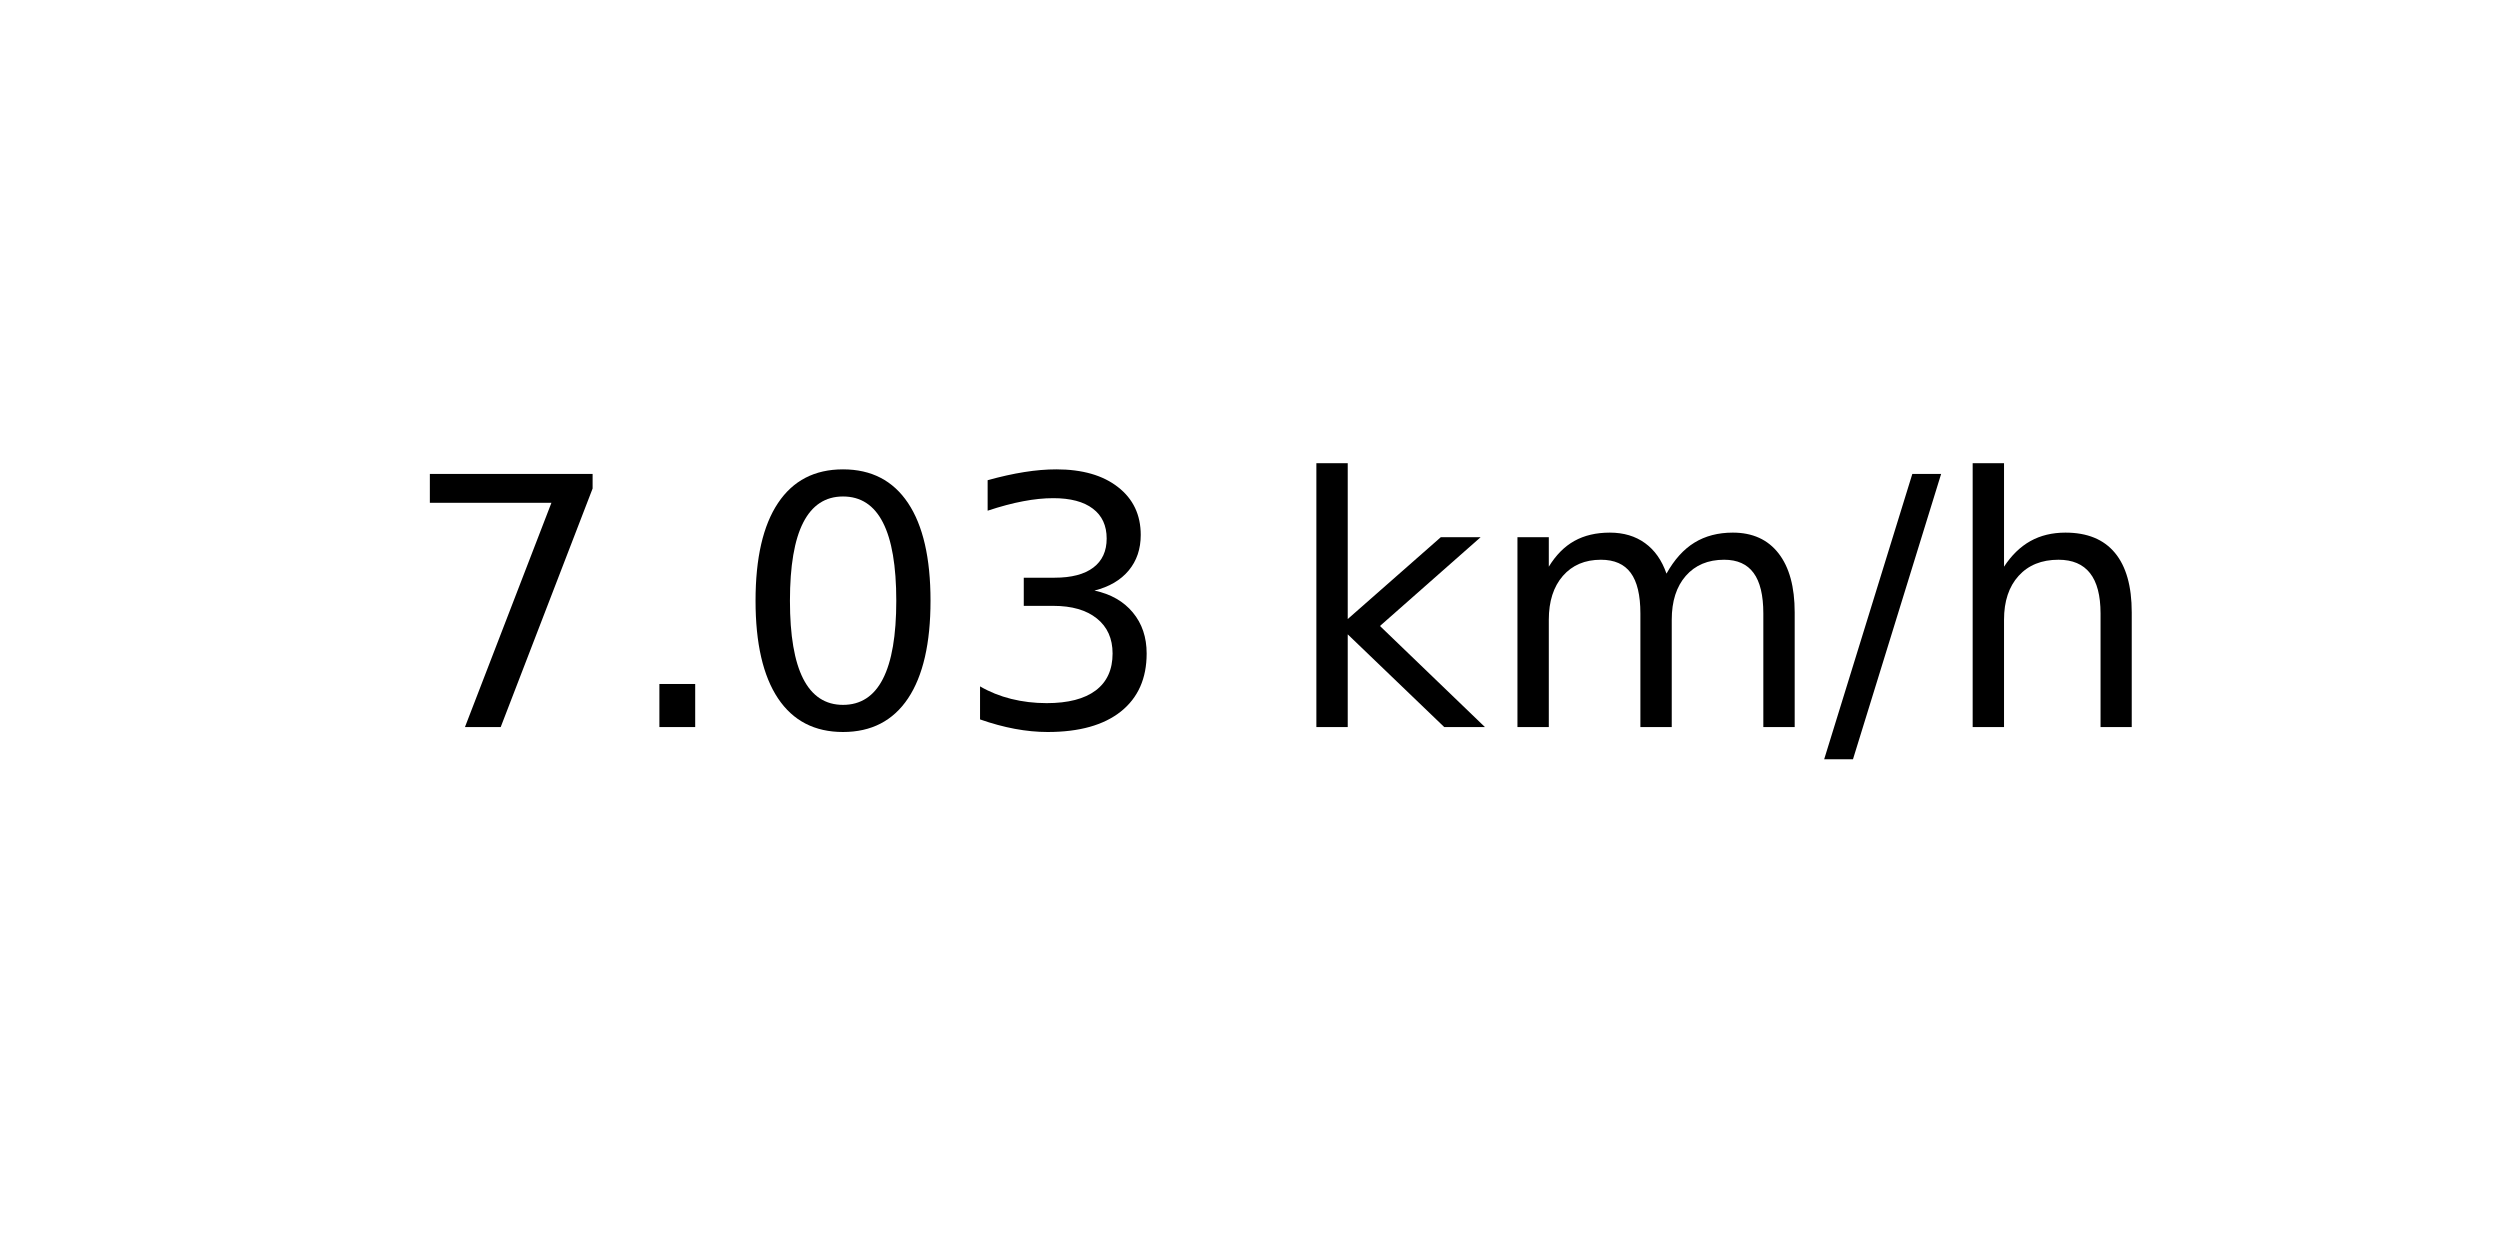
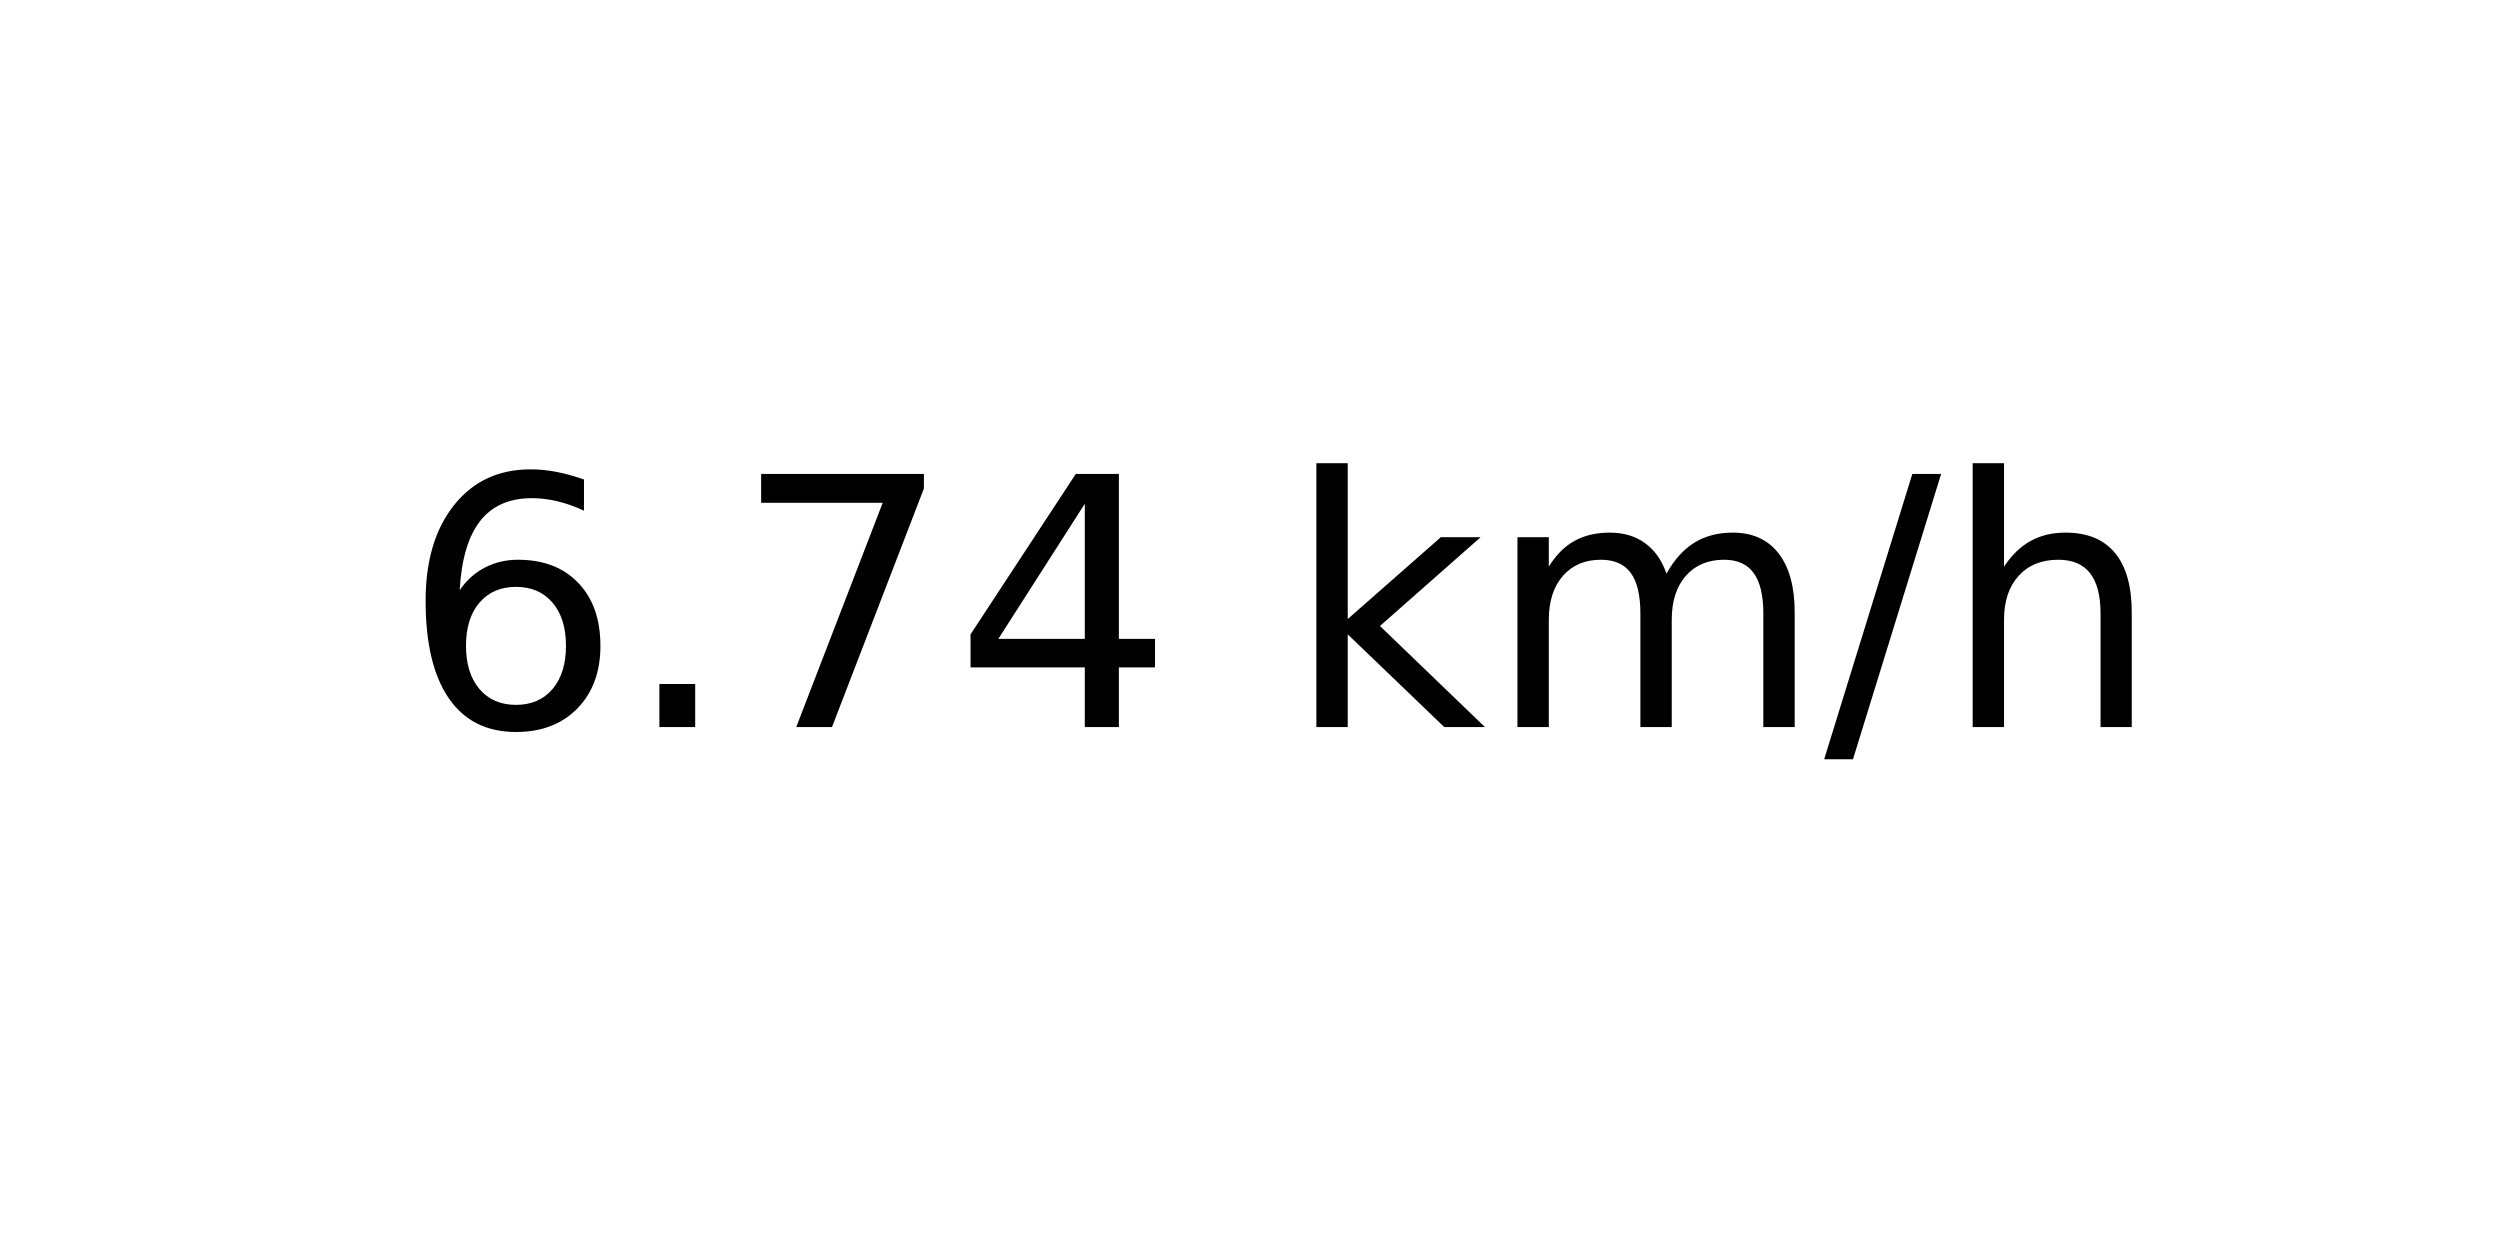
<svg xmlns="http://www.w3.org/2000/svg" xmlns:xlink="http://www.w3.org/1999/xlink" width="72pt" height="36pt" viewBox="0 0 72 36" version="1.1">
  <defs>
    <style type="text/css">*{stroke-linejoin: round; stroke-linecap: butt}</style>
  </defs>
  <g id="figure_1">
    <g id="axes_1">
      <g id="text_1">
        <g transform="translate(11.55937 20.93937) scale(0.1 -0.1)">
          <defs>
+             <path id="DejaVuSans-36" d="M 2113 2584  Q 1688 2584 1439 2293  Q 1191 2003 1191 1497  Q 1191 994 1439 701  Q 1688 409 2113 409  Q 2538 409 2786 701  Q 3034 994 3034 1497  Q 3034 2003 2786 2293  Q 2538 2584 2113 2584  z M 3366 4563  L 3366 3988  Q 3128 4100 2886 4159  Q 2644 4219 2406 4219  Q 1781 4219 1451 3797  Q 1122 3375 1075 2522  Q 1259 2794 1537 2939  Q 1816 3084 2150 3084  Q 2853 3084 3261 2657  Q 3669 2231 3669 1497  Q 3669 778 3244 343  Q 2819 -91 2113 -91  Q 1303 -91 875 529  Q 447 1150 447 2328  Q 447 3434 972 4092  Q 1497 4750 2381 4750  Q 2619 4750 2861 4703  Q 3103 4656 3366 4563  z " transform="scale(0.015625)" />
+             <path id="DejaVuSans-2e" d="M 684 794  L 1344 794  L 1344 0  L 684 0  L 684 794  z " transform="scale(0.015625)" />
            <path id="DejaVuSans-37" d="M 525 4666  L 3525 4666  L 3525 4397  L 1831 0  L 1172 0  L 2766 4134  L 525 4134  L 525 4666  z " transform="scale(0.015625)" />
-             <path id="DejaVuSans-2e" d="M 684 794  L 1344 794  L 1344 0  L 684 0  L 684 794  z " transform="scale(0.015625)" />
-             <path id="DejaVuSans-30" d="M 2034 4250  Q 1547 4250 1301 3770  Q 1056 3291 1056 2328  Q 1056 1369 1301 889  Q 1547 409 2034 409  Q 2525 409 2770 889  Q 3016 1369 3016 2328  Q 3016 3291 2770 3770  Q 2525 4250 2034 4250  z M 2034 4750  Q 2819 4750 3233 4129  Q 3647 3509 3647 2328  Q 3647 1150 3233 529  Q 2819 -91 2034 -91  Q 1250 -91 836 529  Q 422 1150 422 2328  Q 422 3509 836 4129  Q 1250 4750 2034 4750  z " transform="scale(0.015625)" />
-             <path id="DejaVuSans-33" d="M 2597 2516  Q 3050 2419 3304 2112  Q 3559 1806 3559 1356  Q 3559 666 3084 287  Q 2609 -91 1734 -91  Q 1441 -91 1130 -33  Q 819 25 488 141  L 488 750  Q 750 597 1062 519  Q 1375 441 1716 441  Q 2309 441 2620 675  Q 2931 909 2931 1356  Q 2931 1769 2642 2001  Q 2353 2234 1838 2234  L 1294 2234  L 1294 2753  L 1863 2753  Q 2328 2753 2575 2939  Q 2822 3125 2822 3475  Q 2822 3834 2567 4026  Q 2313 4219 1838 4219  Q 1578 4219 1281 4162  Q 984 4106 628 3988  L 628 4550  Q 988 4650 1302 4700  Q 1616 4750 1894 4750  Q 2613 4750 3031 4423  Q 3450 4097 3450 3541  Q 3450 3153 3228 2886  Q 3006 2619 2597 2516  z " transform="scale(0.015625)" />
+             <path id="DejaVuSans-34" d="M 2419 4116  L 825 1625  L 2419 1625  L 2419 4116  z M 2253 4666  L 3047 4666  L 3047 1625  L 3713 1625  L 3713 1100  L 3047 1100  L 3047 0  L 2419 0  L 2419 1100  L 313 1100  L 313 1709  L 2253 4666  z " transform="scale(0.015625)" />
            <path id="DejaVuSans-20" transform="scale(0.015625)" />
            <path id="DejaVuSans-6b" d="M 581 4863  L 1159 4863  L 1159 1991  L 2875 3500  L 3609 3500  L 1753 1863  L 3688 0  L 2938 0  L 1159 1709  L 1159 0  L 581 0  L 581 4863  z " transform="scale(0.015625)" />
            <path id="DejaVuSans-6d" d="M 3328 2828  Q 3544 3216 3844 3400  Q 4144 3584 4550 3584  Q 5097 3584 5394 3201  Q 5691 2819 5691 2113  L 5691 0  L 5113 0  L 5113 2094  Q 5113 2597 4934 2840  Q 4756 3084 4391 3084  Q 3944 3084 3684 2787  Q 3425 2491 3425 1978  L 3425 0  L 2847 0  L 2847 2094  Q 2847 2600 2669 2842  Q 2491 3084 2119 3084  Q 1678 3084 1418 2786  Q 1159 2488 1159 1978  L 1159 0  L 581 0  L 581 3500  L 1159 3500  L 1159 2956  Q 1356 3278 1631 3431  Q 1906 3584 2284 3584  Q 2666 3584 2933 3390  Q 3200 3197 3328 2828  z " transform="scale(0.015625)" />
            <path id="DejaVuSans-2f" d="M 1625 4666  L 2156 4666  L 531 -594  L 0 -594  L 1625 4666  z " transform="scale(0.015625)" />
            <path id="DejaVuSans-68" d="M 3513 2113  L 3513 0  L 2938 0  L 2938 2094  Q 2938 2591 2744 2837  Q 2550 3084 2163 3084  Q 1697 3084 1428 2787  Q 1159 2491 1159 1978  L 1159 0  L 581 0  L 581 4863  L 1159 4863  L 1159 2956  Q 1366 3272 1645 3428  Q 1925 3584 2291 3584  Q 2894 3584 3203 3211  Q 3513 2838 3513 2113  z " transform="scale(0.015625)" />
          </defs>
-           <use xlink:href="#DejaVuSans-37" />
+           <use xlink:href="#DejaVuSans-36" />
          <use xlink:href="#DejaVuSans-2e" x="63.623" />
-           <use xlink:href="#DejaVuSans-30" x="95.41" />
-           <use xlink:href="#DejaVuSans-33" x="159.033" />
+           <use xlink:href="#DejaVuSans-37" x="95.41" />
+           <use xlink:href="#DejaVuSans-34" x="159.033" />
          <use xlink:href="#DejaVuSans-20" x="222.656" />
          <use xlink:href="#DejaVuSans-6b" x="254.443" />
          <use xlink:href="#DejaVuSans-6d" x="312.354" />
          <use xlink:href="#DejaVuSans-2f" x="409.766" />
          <use xlink:href="#DejaVuSans-68" x="443.457" />
        </g>
      </g>
    </g>
  </g>
</svg>
